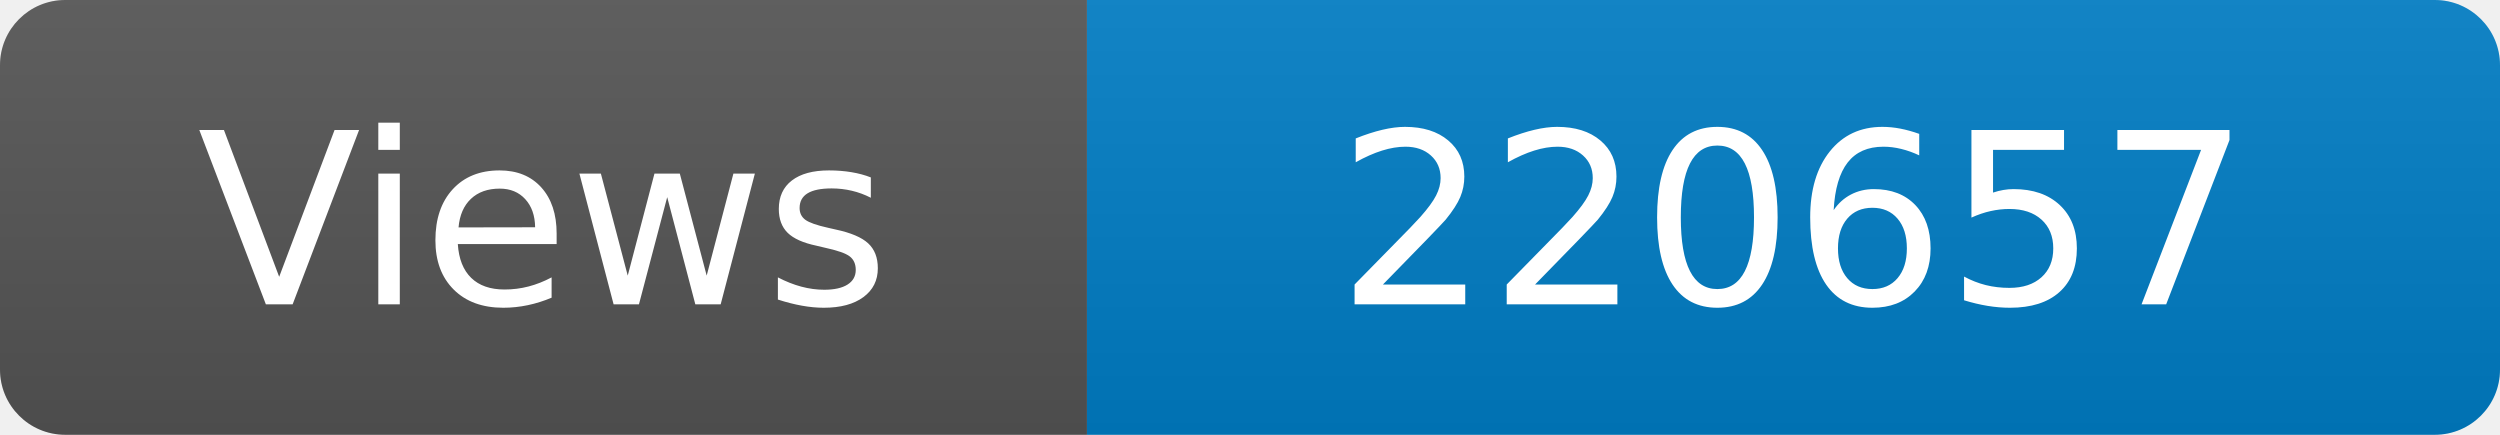
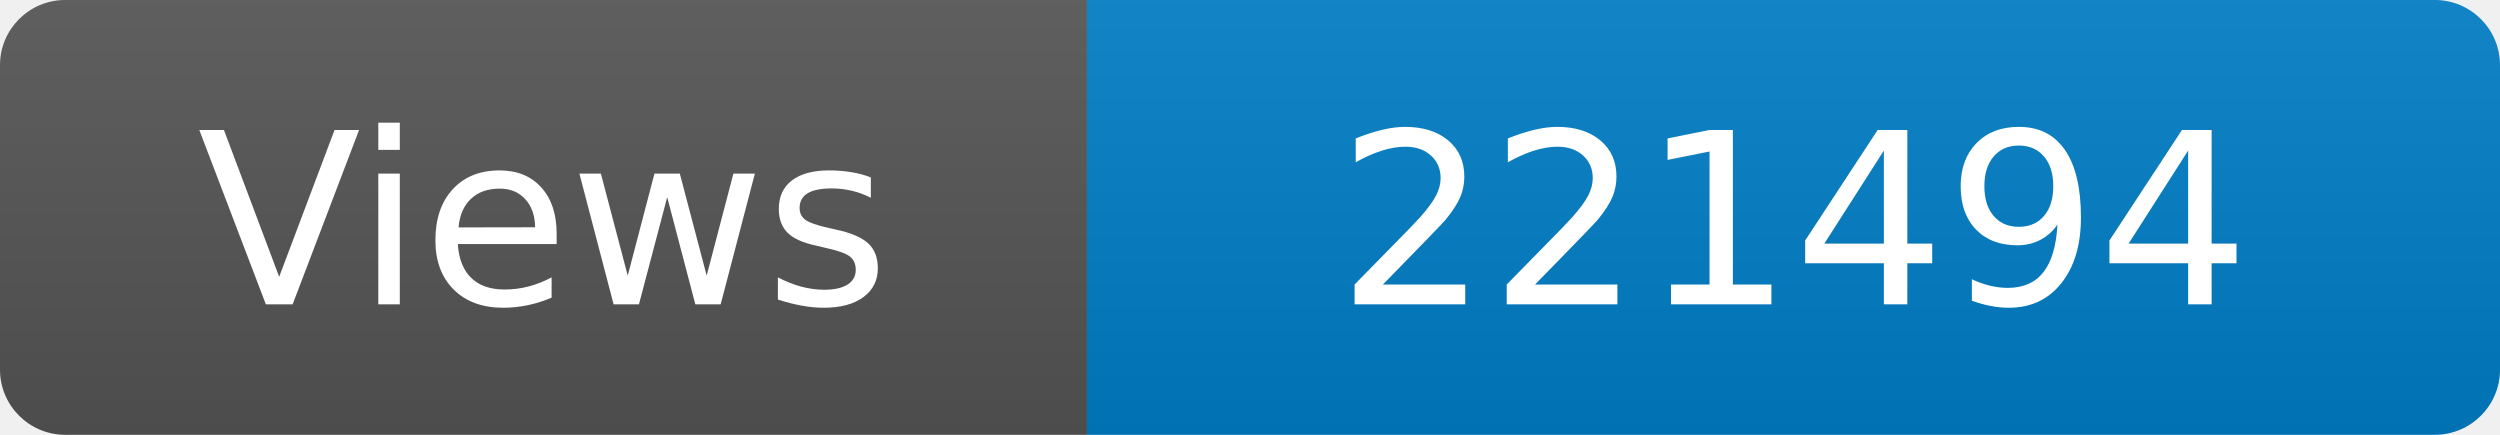
<svg xmlns="http://www.w3.org/2000/svg" width="115" height="20" role="img" aria-label="Maintained?: yes">
  <linearGradient id="s" x2="0" y2="100%">
    <stop offset="0" stop-color="#bbb" stop-opacity=".1" />
    <stop offset="1" stop-opacity=".1" />
  </linearGradient>
  <clipPath id="r">
    <rect width="115" height="20" rx="3" fill="#fff" />
  </clipPath>
  <g clip-path="url(#r)">
    <rect width="50" height="20" fill="#555" />
    <rect x="50" width="160" height="20" fill="#007ec6" />
    <rect width="115" height="20" fill="url(#s)" />
  </g>
  <g fill="#fff" text-anchor="middle" font-family="Verdana,Geneva,DejaVu Sans,sans-serif" font-size="110">
    <text x="250" y="140" transform="scale(.1)" fill="#fff">Views</text>
-     <text x="825" y="140" transform="scale(.1)" fill="#fff">220657</text>
+     <text x="825" y="140" transform="scale(.1)" fill="#fff">221494</text>
  </g>
</svg>
